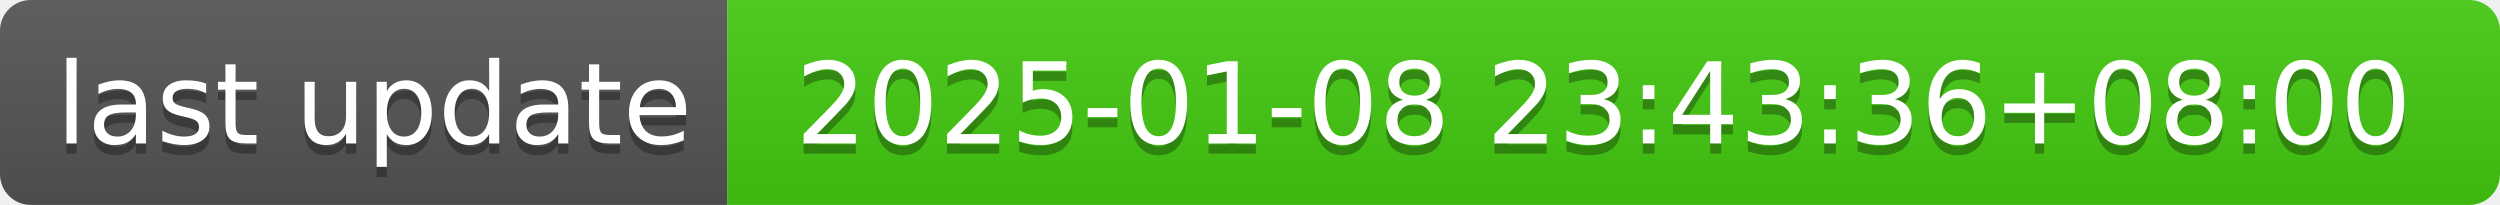
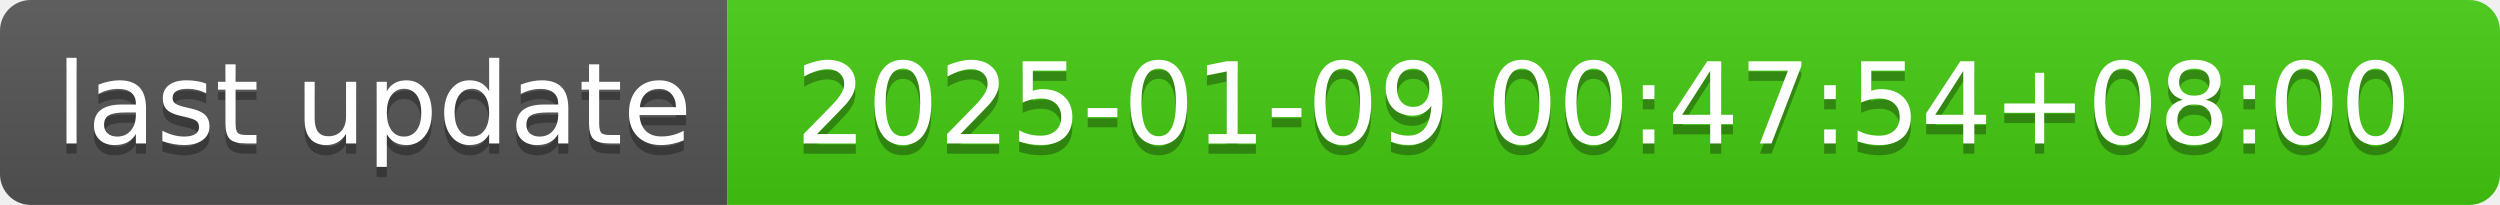
- <svg xmlns="http://www.w3.org/2000/svg" width="244" height="20" role="img" aria-label="last update: 2025-01-08 23:43:36+08:00">
+ <svg xmlns="http://www.w3.org/2000/svg" width="244" height="20" role="img" aria-label="last update: 2025-01-09 00:47:54+08:00">
  <linearGradient id="s" x2="0" y2="100%">
    <stop offset="0" stop-color="#bbb" stop-opacity=".1" />
    <stop offset="1" stop-opacity=".1" />
  </linearGradient>
  <clipPath id="r">
    <rect width="244" height="20" rx="3" fill="#fff" />
  </clipPath>
  <g clip-path="url(#r)">
    <rect width="71" height="20" fill="#555" />
    <rect x="71" width="173" height="20" fill="#4c1" />
    <rect width="244" height="20" fill="url(#s)" />
  </g>
  <g fill="#fff" text-anchor="middle" font-family="Verdana,Geneva,DejaVu Sans,sans-serif" text-rendering="geometricPrecision" font-size="110">
    <text aria-hidden="true" x="365" y="150" fill="#010101" fill-opacity=".3" transform="scale(.1)" textLength="610">last update</text>
    <text x="365" y="140" transform="scale(.1)" fill="#fff" textLength="610">last update</text>
-     <text aria-hidden="true" x="1565" y="150" fill="#010101" fill-opacity=".3" transform="scale(.1)" textLength="1630">2025-01-08 23:43:36+08:00</text>
-     <text x="1565" y="140" transform="scale(.1)" fill="#fff" textLength="1630">2025-01-08 23:43:36+08:00</text>
+     <text aria-hidden="true" x="1565" y="150" fill="#010101" fill-opacity=".3" transform="scale(.1)" textLength="1630">2025-01-09 00:47:54+08:00</text>
+     <text x="1565" y="140" transform="scale(.1)" fill="#fff" textLength="1630">2025-01-09 00:47:54+08:00</text>
  </g>
</svg>
